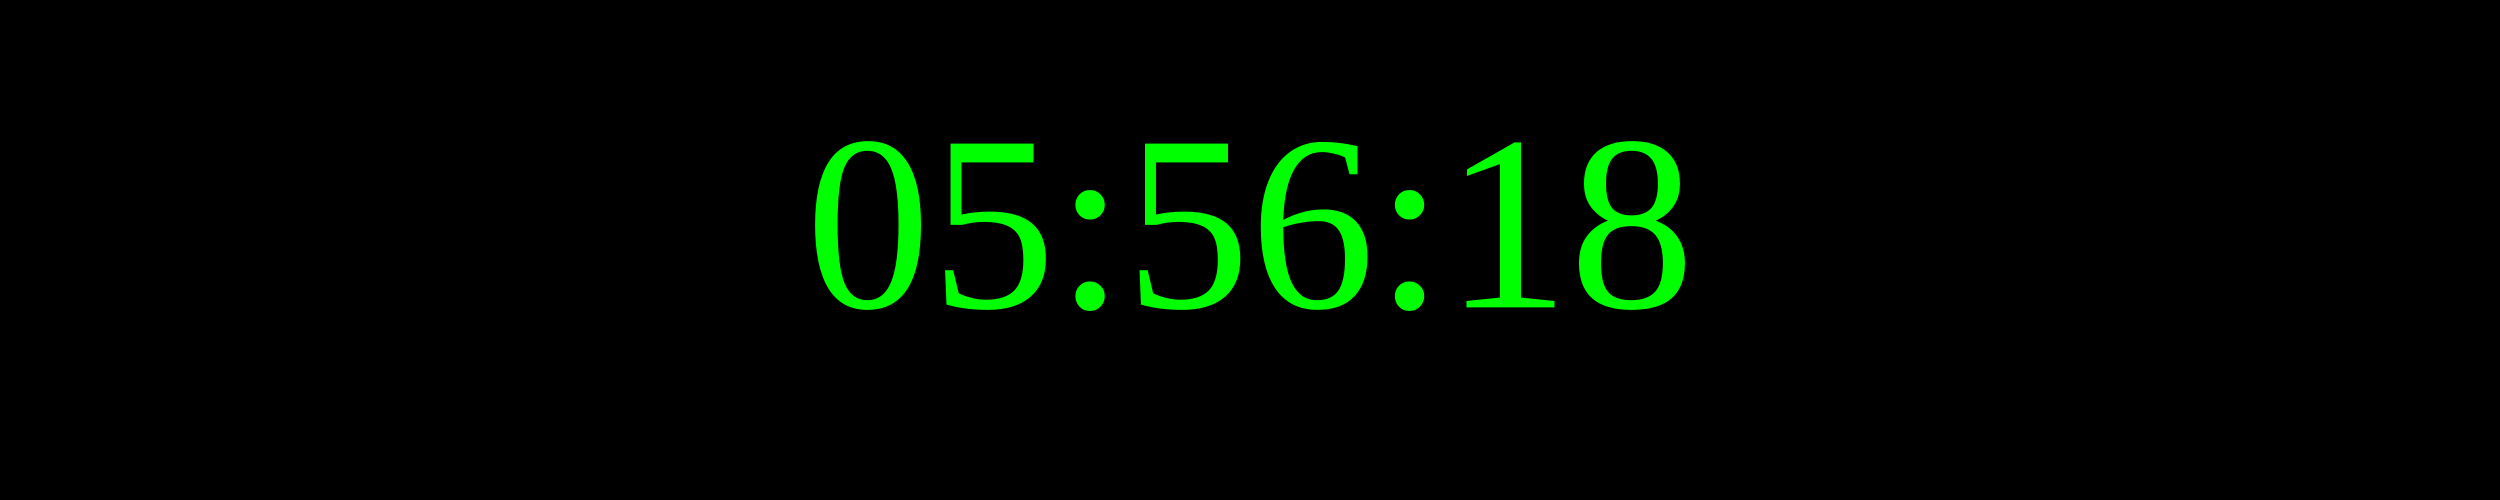
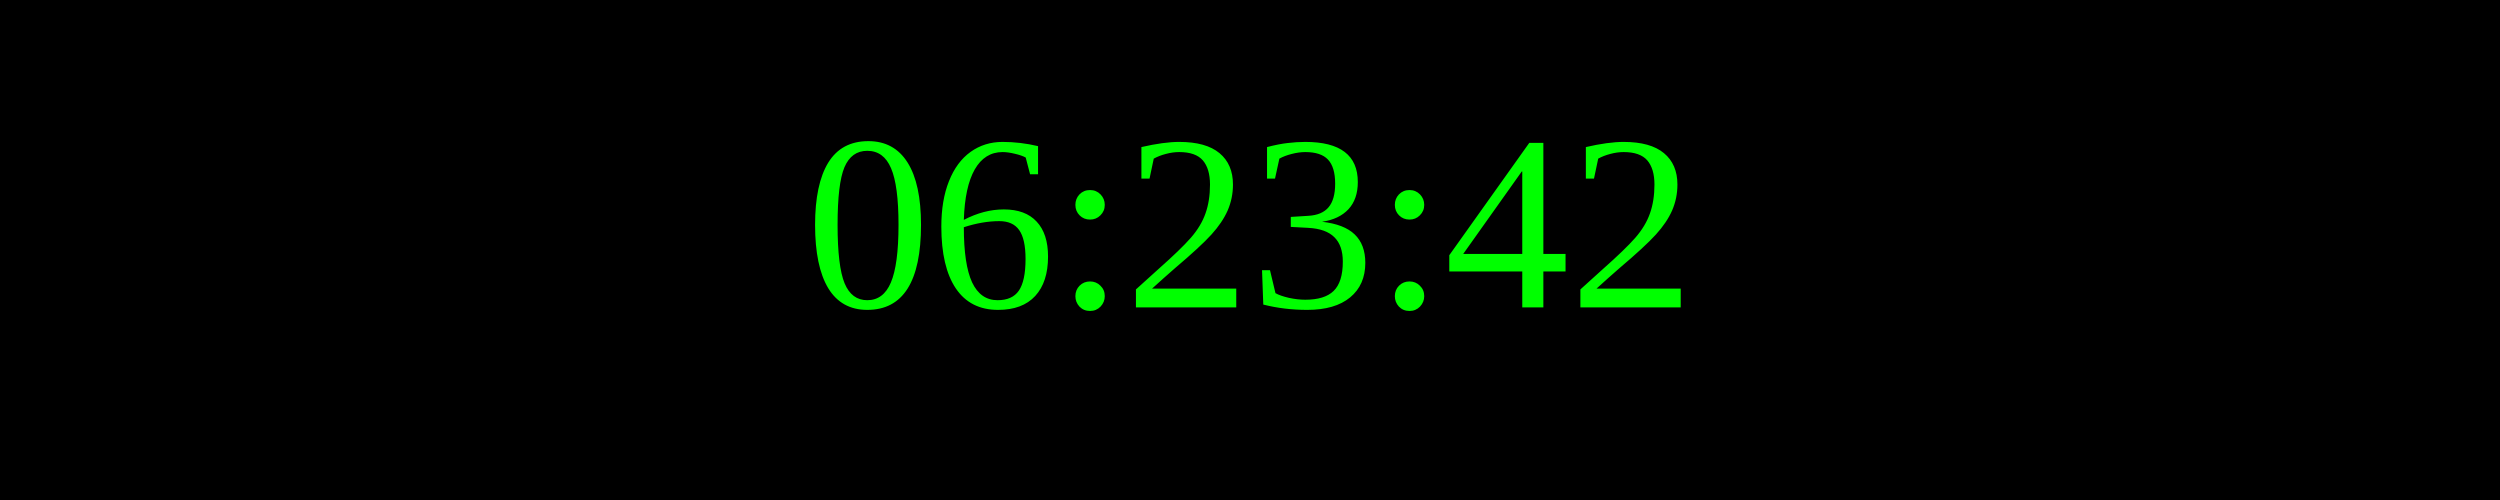
<svg xmlns="http://www.w3.org/2000/svg" width="250" height="50">
  <rect width="100%" height="100%" fill="black" />
  <text x="50%" y="50%" font-size="25" fill="lime" text-anchor="middle" dominant-baseline="middle">
- 05:56:18
+ 06:23:42
</text>
</svg>
